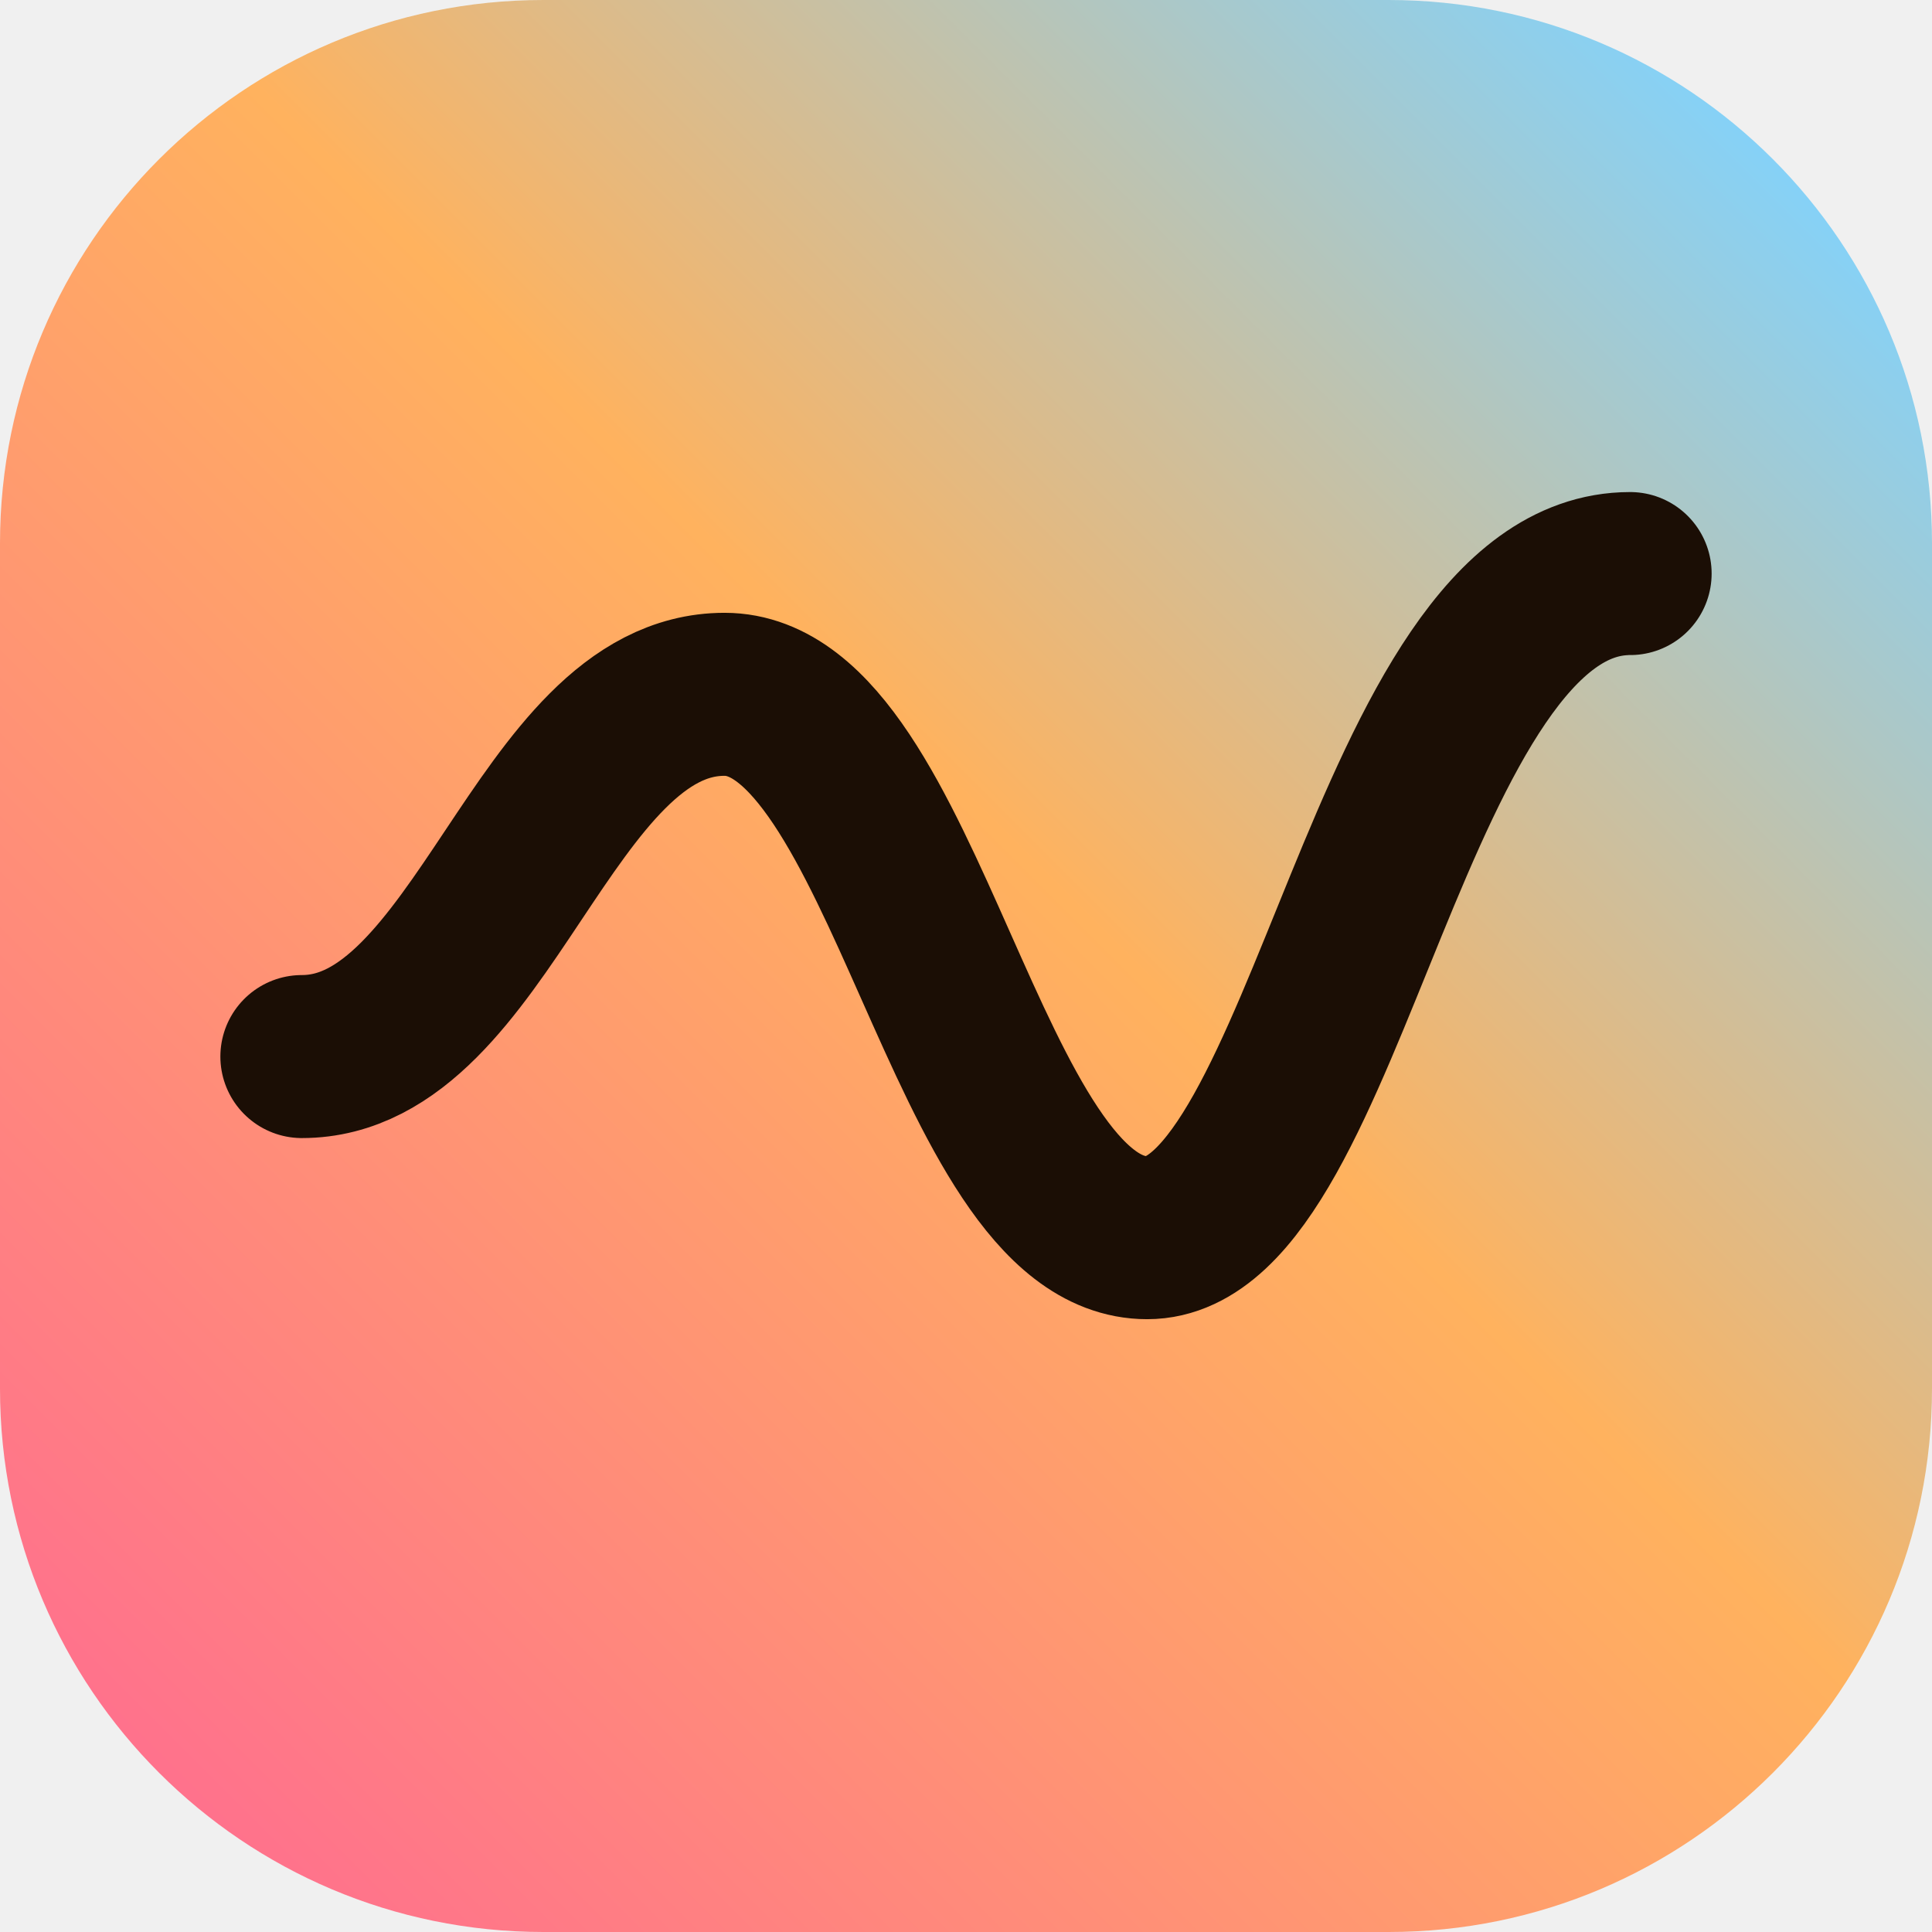
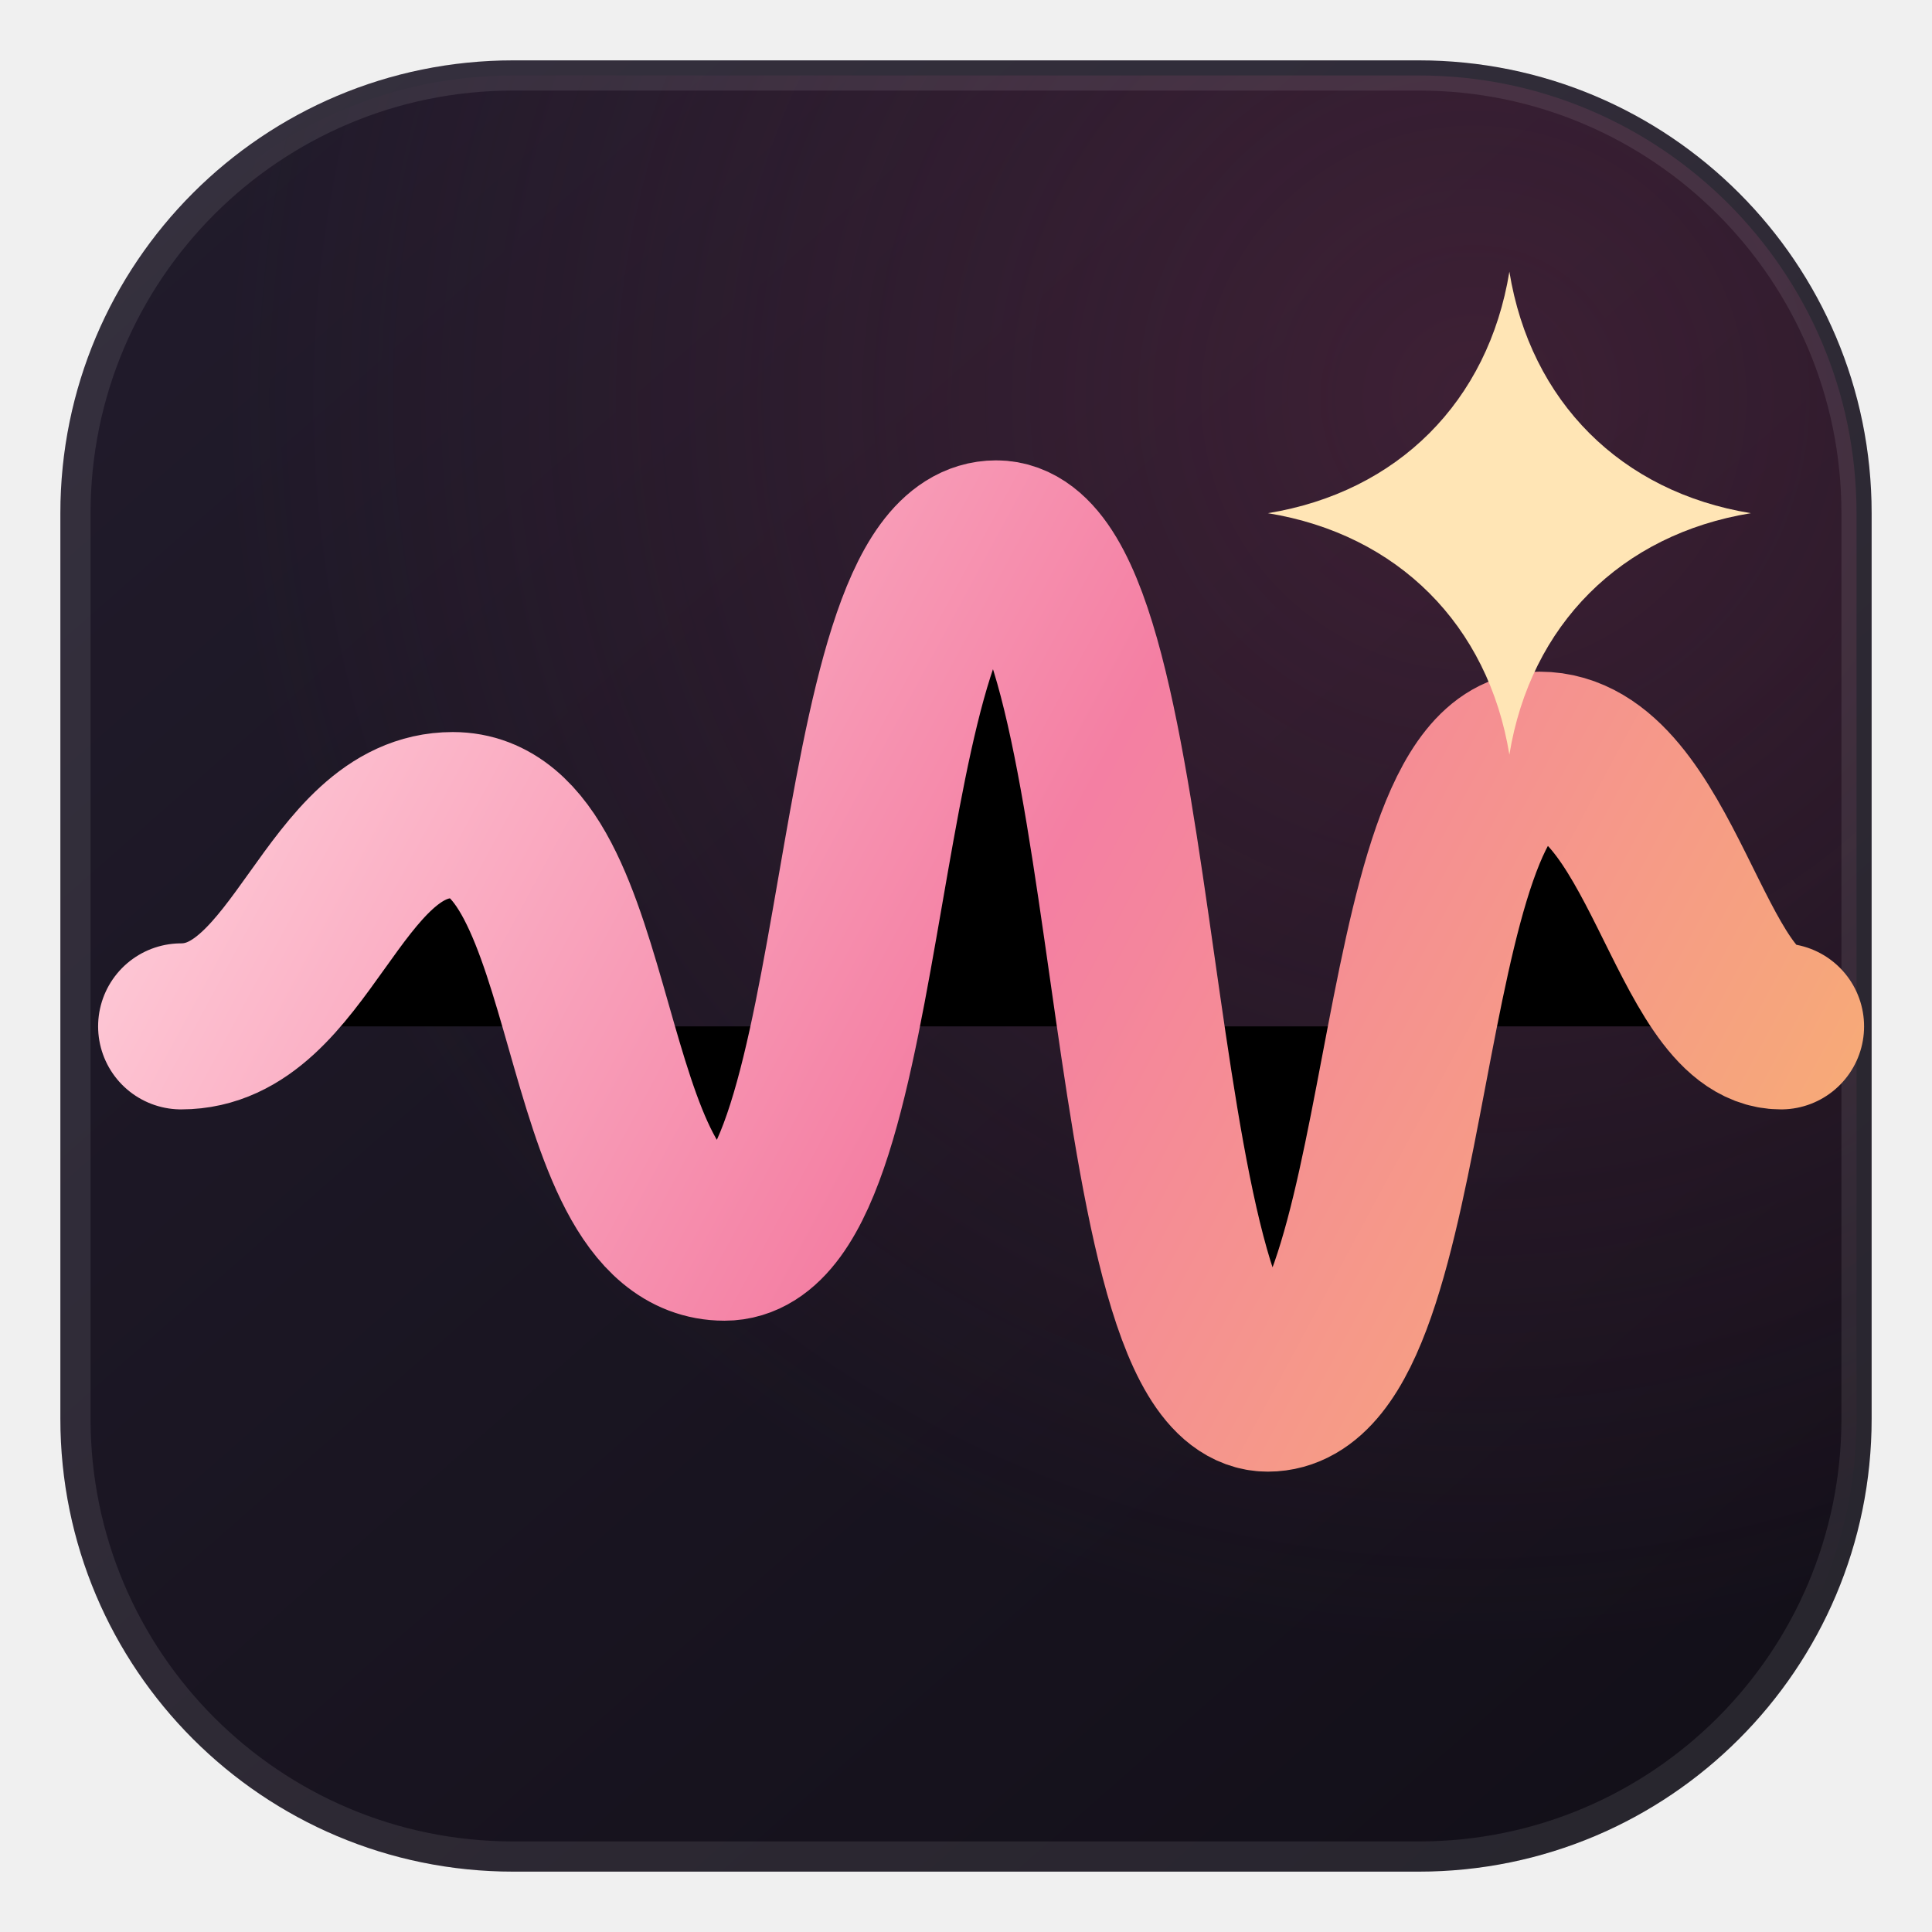
<svg xmlns="http://www.w3.org/2000/svg" viewBox="0 0 64 64" role="img" aria-label="Voiceym">
  <defs>
-     <linearGradient id="mark" x1="4" y1="60" x2="60" y2="4" gradientUnits="userSpaceOnUse">
-       <stop stop-color="#FF6F8E" />
-       <stop offset="0.55" stop-color="#FFB25E" />
-       <stop offset="1" stop-color="#7FD3FF" />
+     <linearGradient id="tile" x1="7" y1="4" x2="58" y2="62" gradientUnits="userSpaceOnUse">
+       <stop stop-color="#211B2B" />
+       <stop offset="1" stop-color="#120F18" />
+     </linearGradient>
+     <radialGradient id="warmth" cx="0" cy="0" r="1" gradientTransform="translate(49 13) rotate(132) scale(42)" gradientUnits="userSpaceOnUse">
+       <stop stop-color="#6A2D4C" stop-opacity="0.44" />
+       <stop offset="1" stop-color="#6A2D4C" stop-opacity="0" />
+     </radialGradient>
+     <linearGradient id="voice" x1="7" y1="18" x2="59" y2="46" gradientUnits="userSpaceOnUse">
+       <stop stop-color="#FFD0DB" />
+       <stop offset="0.5" stop-color="#F47FA3" />
+       <stop offset="1" stop-color="#F7AE73" />
    </linearGradient>
  </defs>
-   <rect width="64" height="64" rx="18" fill="url(#mark)" />
-   <path d="M10 35c6 0 8-12 14-12s8 18 14 18 8-22 16-22" fill="none" stroke="#1B0E05" stroke-width="5.4" stroke-linecap="round" />
+   <rect x="2" y="2" width="60" height="60" rx="15" fill="url(#tile)" />
+   <rect x="2.5" y="2.5" width="59" height="59" rx="14.5" fill="url(#warmth)" stroke="#FFFFFF" stroke-opacity="0.09" />
+   <path d="M6 34c4 0 5-7 9-7 5 0 4 14 9 14 5 0 4-23 9-23s4 28 9 28 4-21 9-21c4 0 5 9 8 9" stroke="url(#voice)" stroke-width="5.5" stroke-linecap="round" stroke-linejoin="round" />
+   <path d="M50 9c.7 4.3 3.7 7.3 8 8-4.3.7-7.3 3.7-8 8-.7-4.3-3.7-7.3-8-8 4.3-.7 7.3-3.7 8-8Z" fill="#FFE5B5" />
</svg>
